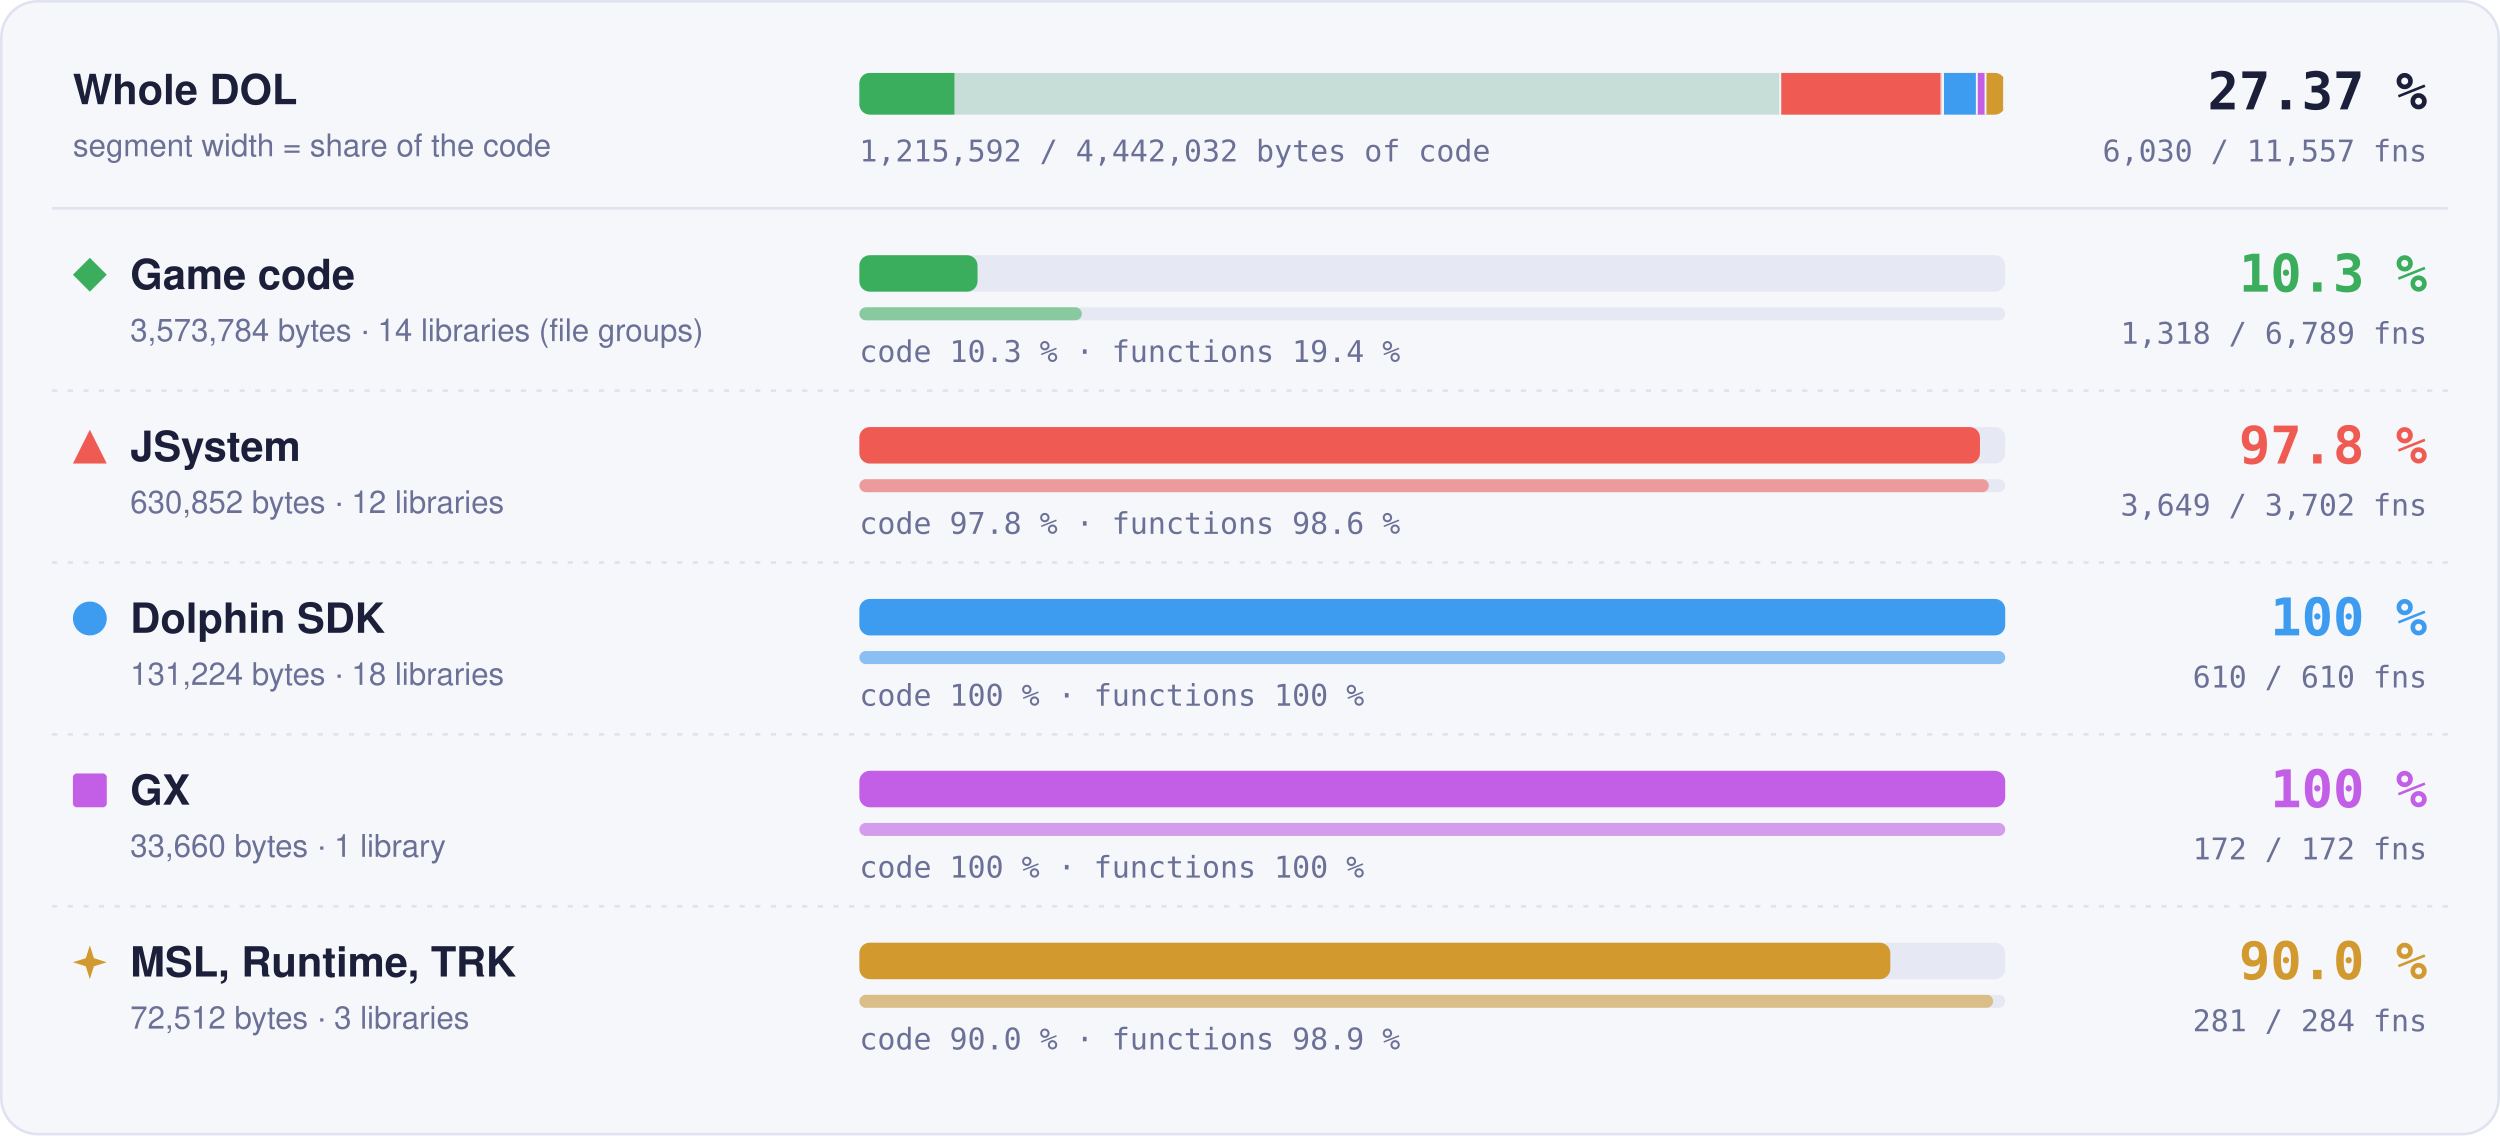
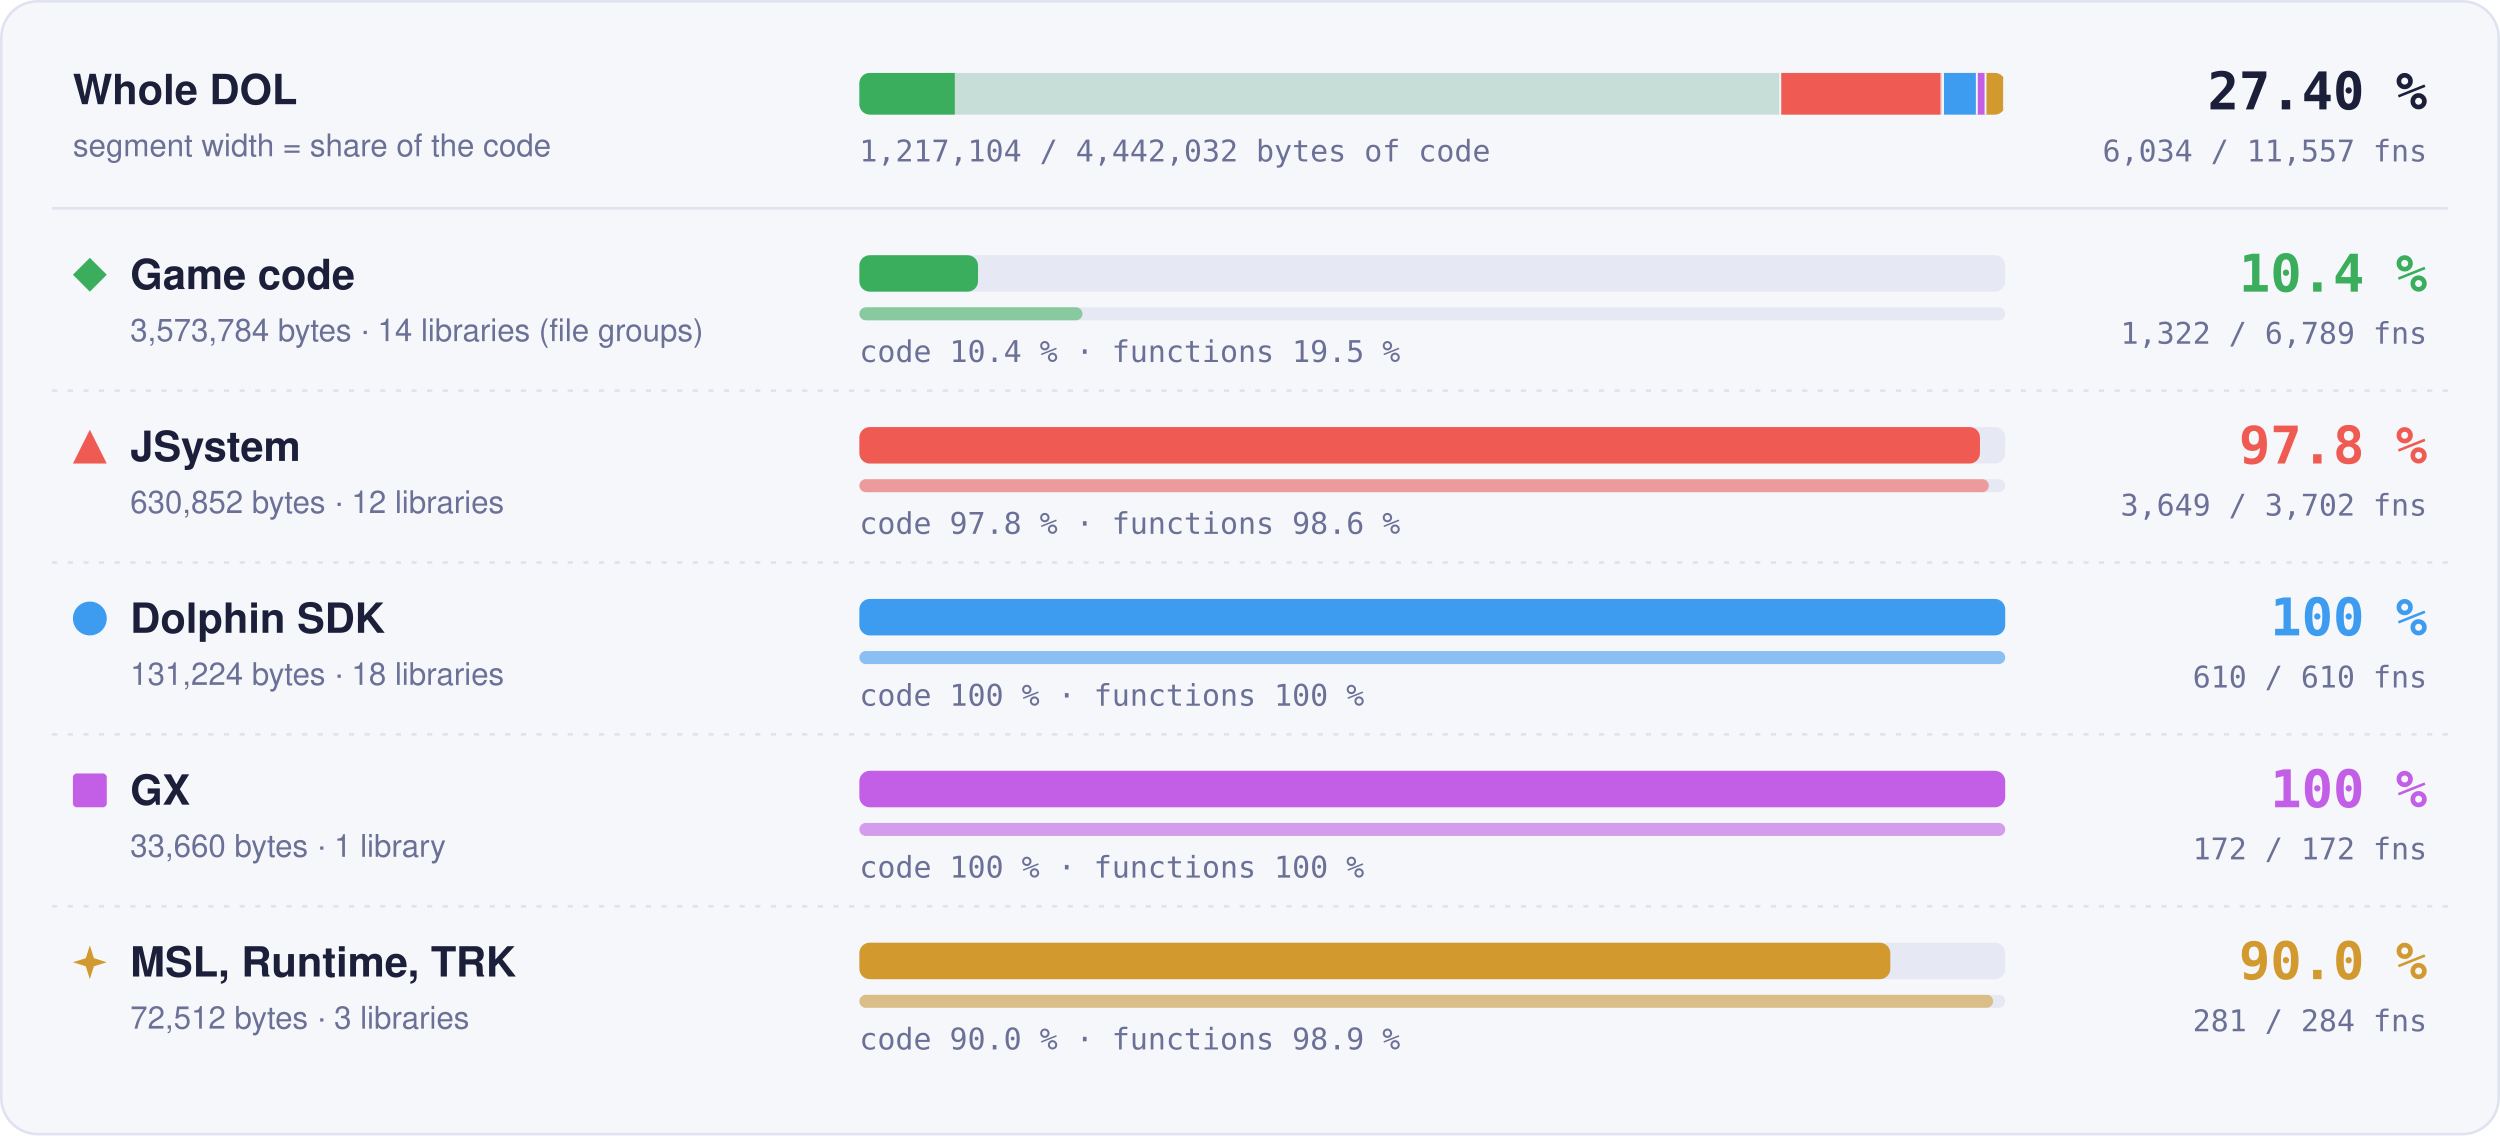
- <svg xmlns="http://www.w3.org/2000/svg" width="960" height="436" viewBox="0 0 960 436" role="img" aria-label="Matched code and functions per region: Game code 10.3 % of code, 1318 of 6789 functions; JSystem 97.8 % of code, 3649 of 3702 functions; Dolphin SDK 100 % of code, 610 of 610 functions; GX 100 % of code, 172 of 172 functions; MSL, Runtime, TRK 90.0 % of code, 281 of 284 functions">
+ <svg xmlns="http://www.w3.org/2000/svg" width="960" height="436" viewBox="0 0 960 436" role="img" aria-label="Matched code and functions per region: Game code 10.4 % of code, 1322 of 6789 functions; JSystem 97.8 % of code, 3649 of 3702 functions; Dolphin SDK 100 % of code, 610 of 610 functions; GX 100 % of code, 172 of 172 functions; MSL, Runtime, TRK 90.0 % of code, 281 of 284 functions">
  <style>text { font-family: -apple-system, BlinkMacSystemFont, 'Segoe UI', Helvetica, Arial, sans-serif; } .mono { font-family: ui-monospace, SFMono-Regular, 'SF Mono', Menlo, Consolas, monospace; } .grow { transform-box: fill-box; transform-origin: 0 50%; animation: grow 1.4s cubic-bezier(.2,.8,.2,1) both; } @keyframes grow { from { transform: scaleX(0); } } @media (prefers-reduced-motion: reduce) { * { animation: none !important; } }</style>
  <rect x="0.5" y="0.5" width="959" height="435" rx="14" fill="#f6f7fb" stroke="#dfe2ef" />
  <text x="28" y="40" font-size="16" font-weight="700" fill="#1b1f3a">Whole DOL</text>
  <text x="28" y="60" font-size="12" fill="#6b7096">segment width = share of the code</text>
  <rect x="330" y="28" width="440" height="16" rx="4" fill="#e6e8f3" />
  <clipPath id="wb">
    <rect x="330" y="28" width="440" height="16" rx="4" />
  </clipPath>
  <g clip-path="url(#wb)">
    <rect x="330.00" y="28" width="354.00" height="16" fill="#3aae5c" fill-opacity="0.18" />
-     <rect class="grow" x="330.00" y="28" width="36.50" height="16" fill="#3aae5c" />
+     <rect class="grow" x="330.00" y="28" width="36.65" height="16" fill="#3aae5c" />
    <rect x="683.25" y="28" width="1.5" height="16" fill="#f6f7fb" />
    <rect x="684.00" y="28" width="62.49" height="16" fill="#ef5b52" fill-opacity="0.18" />
    <rect class="grow" x="684.00" y="28" width="61.11" height="16" fill="#ef5b52" />
    <rect x="745.74" y="28" width="1.5" height="16" fill="#f6f7fb" />
    <rect x="746.49" y="28" width="13.00" height="16" fill="#3d9cf0" fill-opacity="0.18" />
    <rect class="grow" x="746.49" y="28" width="13.00" height="16" fill="#3d9cf0" />
    <rect x="758.73" y="28" width="1.5" height="16" fill="#f6f7fb" />
    <rect x="759.48" y="28" width="3.33" height="16" fill="#c35ee6" fill-opacity="0.18" />
    <rect class="grow" x="759.48" y="28" width="3.33" height="16" fill="#c35ee6" />
    <rect x="762.07" y="28" width="1.5" height="16" fill="#f6f7fb" />
    <rect x="762.82" y="28" width="7.18" height="16" fill="#d29a2e" fill-opacity="0.18" />
    <rect class="grow" x="762.82" y="28" width="6.46" height="16" fill="#d29a2e" />
    <rect x="769.25" y="28" width="1.5" height="16" fill="#f6f7fb" />
  </g>
-   <text x="932" y="42" text-anchor="end" class="mono" font-size="20" font-weight="700" fill="#1b1f3a">27.37 %</text>
-   <text x="932" y="62" text-anchor="end" class="mono" font-size="11.5" fill="#6b7096">6,030 / 11,557 fns</text>
-   <text x="330" y="62" class="mono" font-size="11.5" fill="#6b7096">1,215,592 / 4,442,032 bytes of code</text>
+   <text x="932" y="42" text-anchor="end" class="mono" font-size="20" font-weight="700" fill="#1b1f3a">27.40 %</text>
+   <text x="932" y="62" text-anchor="end" class="mono" font-size="11.5" fill="#6b7096">6,034 / 11,557 fns</text>
+   <text x="330" y="62" class="mono" font-size="11.5" fill="#6b7096">1,217,104 / 4,442,032 bytes of code</text>
  <line x1="20" x2="940" y1="80" y2="80" stroke="#dfe2ef" />
  <g fill="#3aae5c">
    <path d="M34.5 99L41 105.5L34.5 112L28 105.5Z" />
  </g>
  <text x="50" y="111" font-size="16" font-weight="700" fill="#1b1f3a">Game code</text>
  <text x="50" y="131" font-size="12" fill="#6b7096">3,573,784 bytes · 14 libraries (file groups)</text>
  <rect x="330" y="98" width="440" height="14" rx="4" fill="#e6e8f3" />
-   <rect class="grow" style="animation-delay:0.0s" x="330" y="98" width="45.37" height="14" rx="4" fill="#3aae5c" />
+   <rect class="grow" style="animation-delay:0.0s" x="330" y="98" width="45.56" height="14" rx="4" fill="#3aae5c" />
  <rect x="330" y="118" width="440" height="5" rx="2.5" fill="#e6e8f3" />
-   <rect class="grow" style="animation-delay:0.2s" x="330" y="118" width="85.42" height="5" rx="2.5" fill="#3aae5c" fill-opacity="0.55" />
-   <text x="330" y="139" class="mono" font-size="11.5" fill="#6b7096">code 10.3 % · functions 19.4 %</text>
-   <text x="932" y="112" text-anchor="end" class="mono" font-size="20" font-weight="700" fill="#3aae5c">10.3 %</text>
-   <text x="932" y="132" text-anchor="end" class="mono" font-size="11.5" fill="#6b7096">1,318 / 6,789 fns</text>
+   <rect class="grow" style="animation-delay:0.2s" x="330" y="118" width="85.68" height="5" rx="2.5" fill="#3aae5c" fill-opacity="0.55" />
+   <text x="330" y="139" class="mono" font-size="11.5" fill="#6b7096">code 10.4 % · functions 19.5 %</text>
+   <text x="932" y="112" text-anchor="end" class="mono" font-size="20" font-weight="700" fill="#3aae5c">10.4 %</text>
+   <text x="932" y="132" text-anchor="end" class="mono" font-size="11.5" fill="#6b7096">1,322 / 6,789 fns</text>
  <line x1="20" x2="940" y1="150" y2="150" stroke="#dfe2ef" stroke-dasharray="2 4" />
  <g fill="#ef5b52">
    <path d="M34.5 165L41 178L28 178Z" />
  </g>
  <text x="50" y="177" font-size="16" font-weight="700" fill="#1b1f3a">JSystem</text>
  <text x="50" y="197" font-size="12" fill="#6b7096">630,852 bytes · 12 libraries</text>
  <rect x="330" y="164" width="440" height="14" rx="4" fill="#e6e8f3" />
  <rect class="grow" style="animation-delay:0.1s" x="330" y="164" width="430.31" height="14" rx="4" fill="#ef5b52" />
  <rect x="330" y="184" width="440" height="5" rx="2.5" fill="#e6e8f3" />
  <rect class="grow" style="animation-delay:0.3s" x="330" y="184" width="433.70" height="5" rx="2.5" fill="#ef5b52" fill-opacity="0.55" />
  <text x="330" y="205" class="mono" font-size="11.5" fill="#6b7096">code 97.8 % · functions 98.6 %</text>
  <text x="932" y="178" text-anchor="end" class="mono" font-size="20" font-weight="700" fill="#ef5b52">97.8 %</text>
  <text x="932" y="198" text-anchor="end" class="mono" font-size="11.5" fill="#6b7096">3,649 / 3,702 fns</text>
  <line x1="20" x2="940" y1="216" y2="216" stroke="#dfe2ef" stroke-dasharray="2 4" />
  <g fill="#3d9cf0">
    <circle cx="34.5" cy="237.5" r="6.5" />
  </g>
  <text x="50" y="243" font-size="16" font-weight="700" fill="#1b1f3a">Dolphin SDK</text>
  <text x="50" y="263" font-size="12" fill="#6b7096">131,224 bytes · 18 libraries</text>
  <rect x="330" y="230" width="440" height="14" rx="4" fill="#e6e8f3" />
  <rect class="grow" style="animation-delay:0.2s" x="330" y="230" width="440.00" height="14" rx="4" fill="#3d9cf0" />
  <rect x="330" y="250" width="440" height="5" rx="2.5" fill="#e6e8f3" />
  <rect class="grow" style="animation-delay:0.4s" x="330" y="250" width="440.00" height="5" rx="2.5" fill="#3d9cf0" fill-opacity="0.55" />
  <text x="330" y="271" class="mono" font-size="11.5" fill="#6b7096">code 100 % · functions 100 %</text>
  <text x="932" y="244" text-anchor="end" class="mono" font-size="20" font-weight="700" fill="#3d9cf0">100 %</text>
  <text x="932" y="264" text-anchor="end" class="mono" font-size="11.5" fill="#6b7096">610 / 610 fns</text>
  <line x1="20" x2="940" y1="282" y2="282" stroke="#dfe2ef" stroke-dasharray="2 4" />
  <g fill="#c35ee6">
    <rect x="28" y="297" width="13" height="13" rx="1.5" />
  </g>
  <text x="50" y="309" font-size="16" font-weight="700" fill="#1b1f3a">GX</text>
  <text x="50" y="329" font-size="12" fill="#6b7096">33,660 bytes · 1 library</text>
  <rect x="330" y="296" width="440" height="14" rx="4" fill="#e6e8f3" />
  <rect class="grow" style="animation-delay:0.3s" x="330" y="296" width="440.00" height="14" rx="4" fill="#c35ee6" />
  <rect x="330" y="316" width="440" height="5" rx="2.5" fill="#e6e8f3" />
  <rect class="grow" style="animation-delay:0.5s" x="330" y="316" width="440.00" height="5" rx="2.5" fill="#c35ee6" fill-opacity="0.55" />
  <text x="330" y="337" class="mono" font-size="11.5" fill="#6b7096">code 100 % · functions 100 %</text>
  <text x="932" y="310" text-anchor="end" class="mono" font-size="20" font-weight="700" fill="#c35ee6">100 %</text>
  <text x="932" y="330" text-anchor="end" class="mono" font-size="11.5" fill="#6b7096">172 / 172 fns</text>
  <line x1="20" x2="940" y1="348" y2="348" stroke="#dfe2ef" stroke-dasharray="2 4" />
  <g fill="#d29a2e">
    <path d="M34.5 363L36.06 367.94L41 369.5L36.06 371.06L34.5 376L32.94 371.06L28 369.5L32.94 367.94Z" />
  </g>
  <text x="50" y="375" font-size="16" font-weight="700" fill="#1b1f3a">MSL, Runtime, TRK</text>
  <text x="50" y="395" font-size="12" fill="#6b7096">72,512 bytes · 3 libraries</text>
  <rect x="330" y="362" width="440" height="14" rx="4" fill="#e6e8f3" />
  <rect class="grow" style="animation-delay:0.4s" x="330" y="362" width="395.87" height="14" rx="4" fill="#d29a2e" />
  <rect x="330" y="382" width="440" height="5" rx="2.5" fill="#e6e8f3" />
  <rect class="grow" style="animation-delay:0.6s" x="330" y="382" width="435.35" height="5" rx="2.5" fill="#d29a2e" fill-opacity="0.55" />
  <text x="330" y="403" class="mono" font-size="11.5" fill="#6b7096">code 90.0 % · functions 98.9 %</text>
  <text x="932" y="376" text-anchor="end" class="mono" font-size="20" font-weight="700" fill="#d29a2e">90.0 %</text>
  <text x="932" y="396" text-anchor="end" class="mono" font-size="11.5" fill="#6b7096">281 / 284 fns</text>
</svg>
